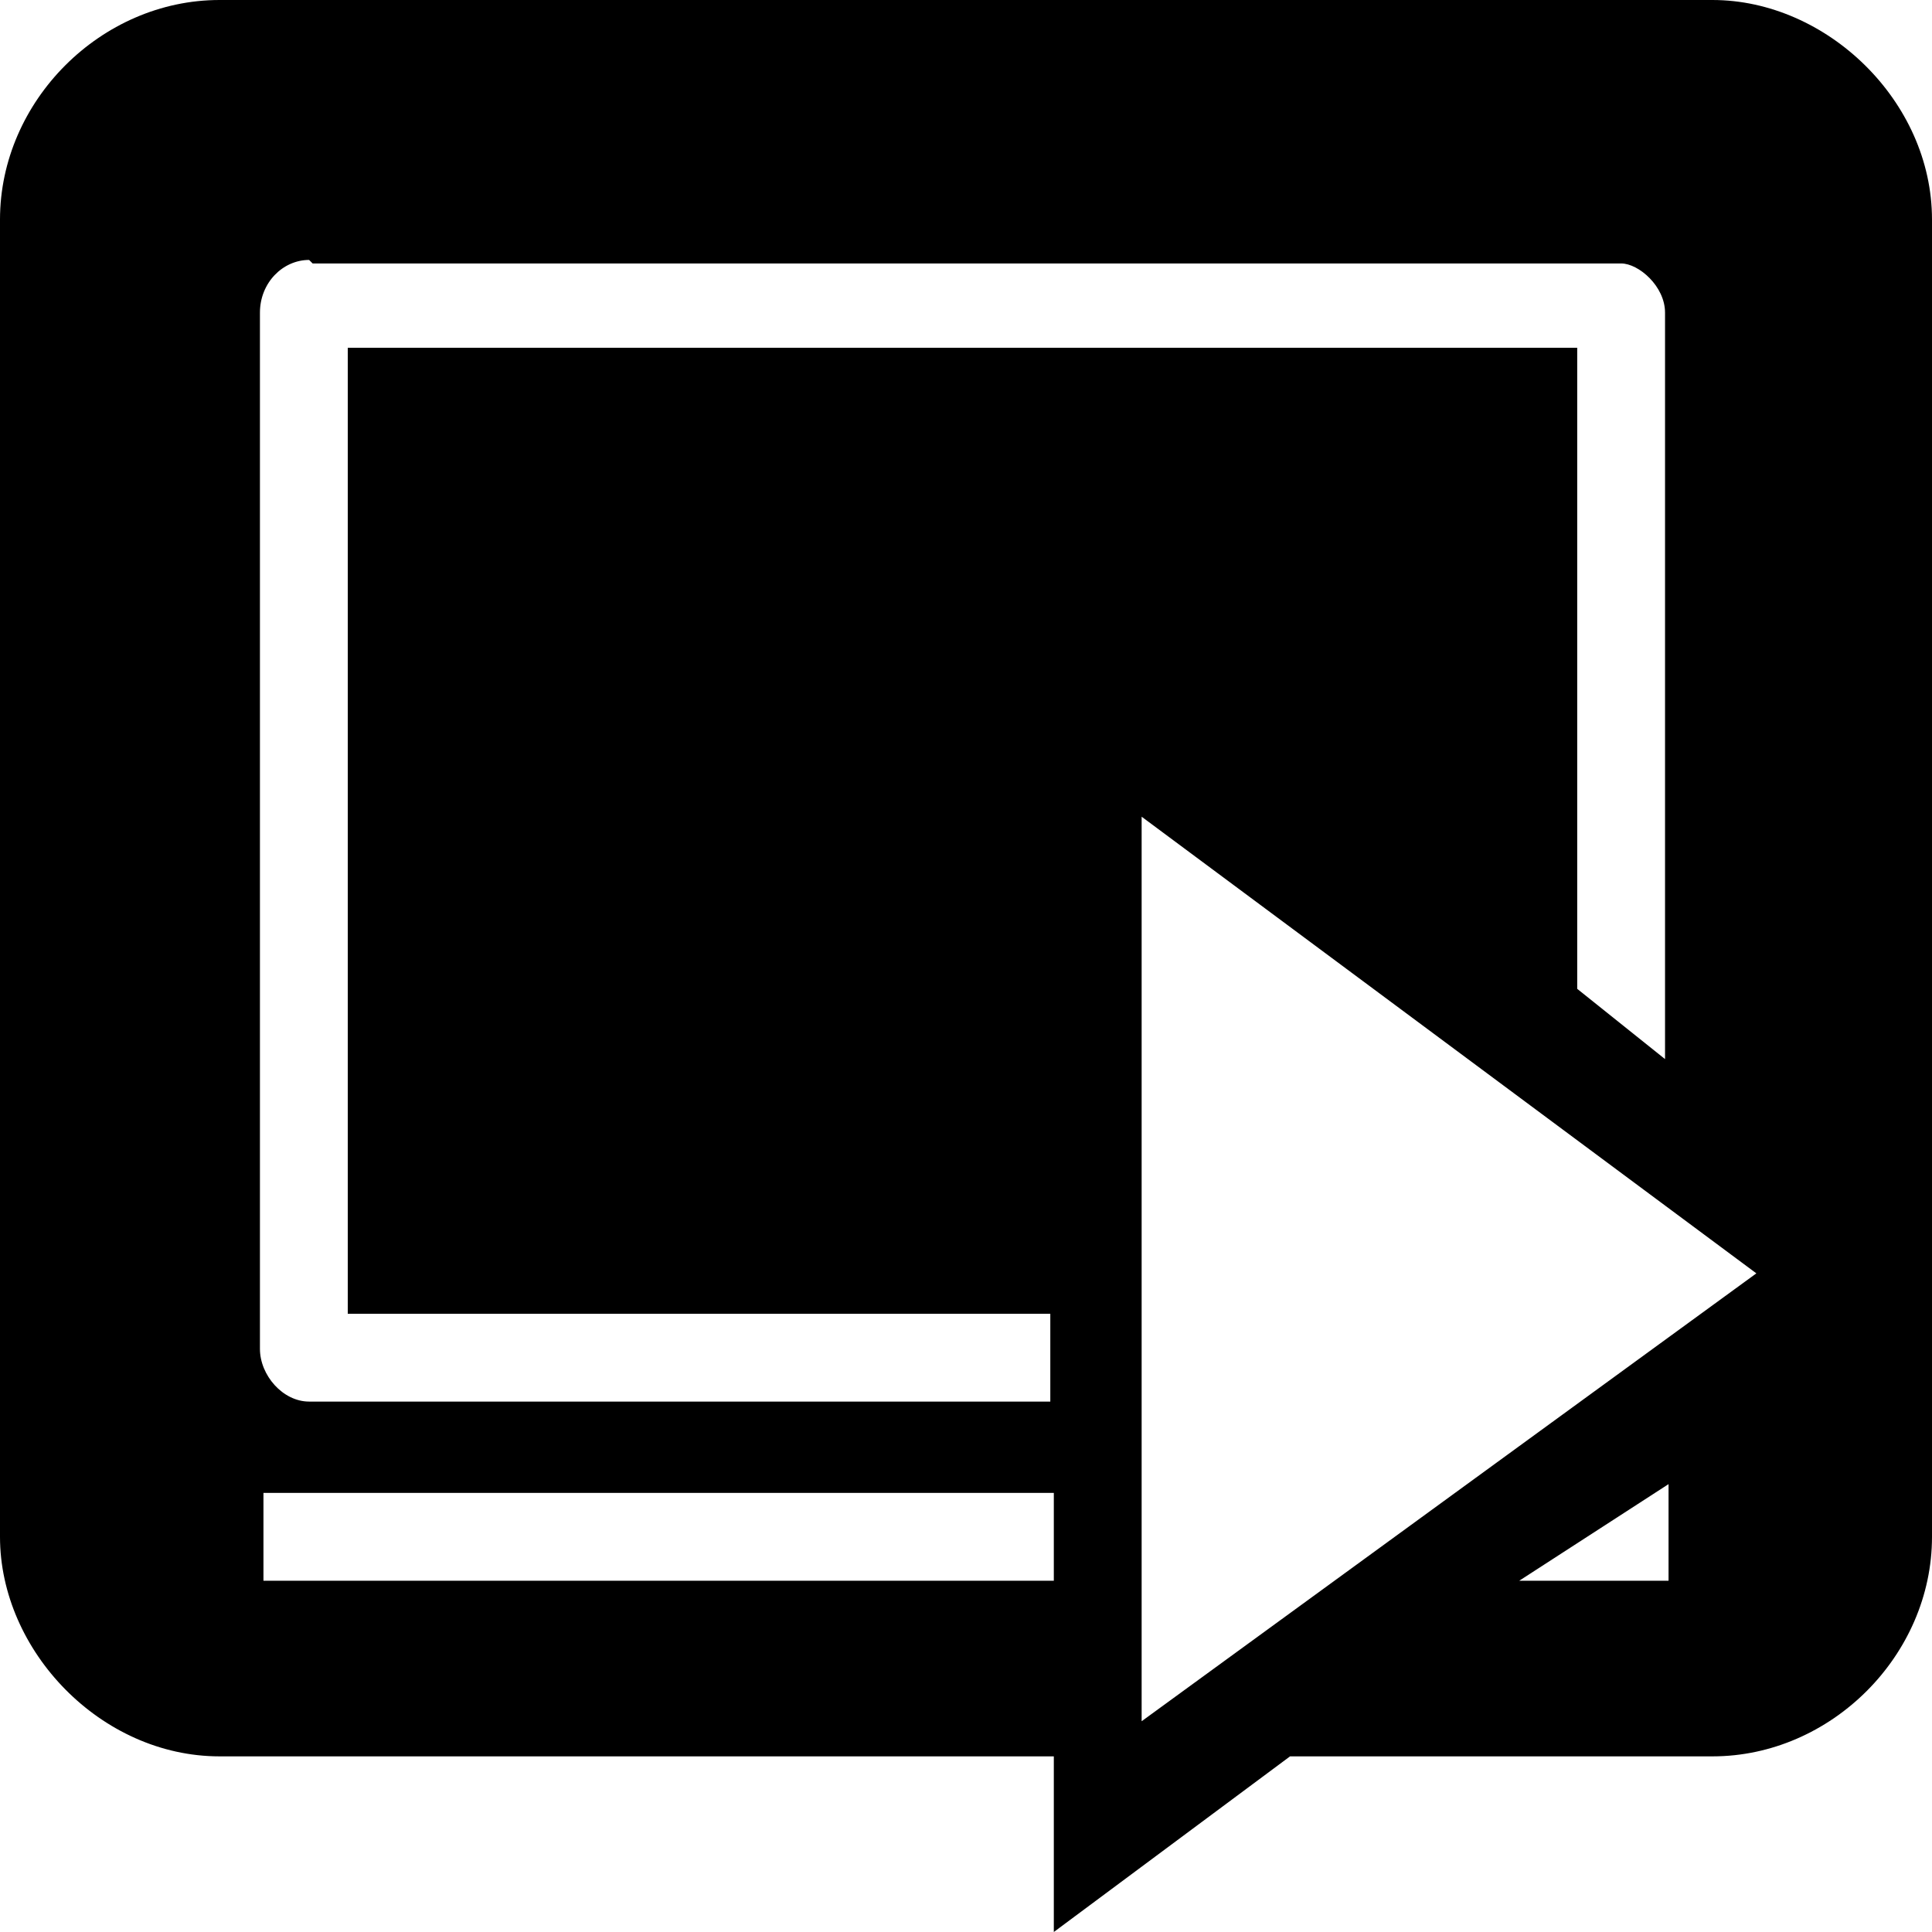
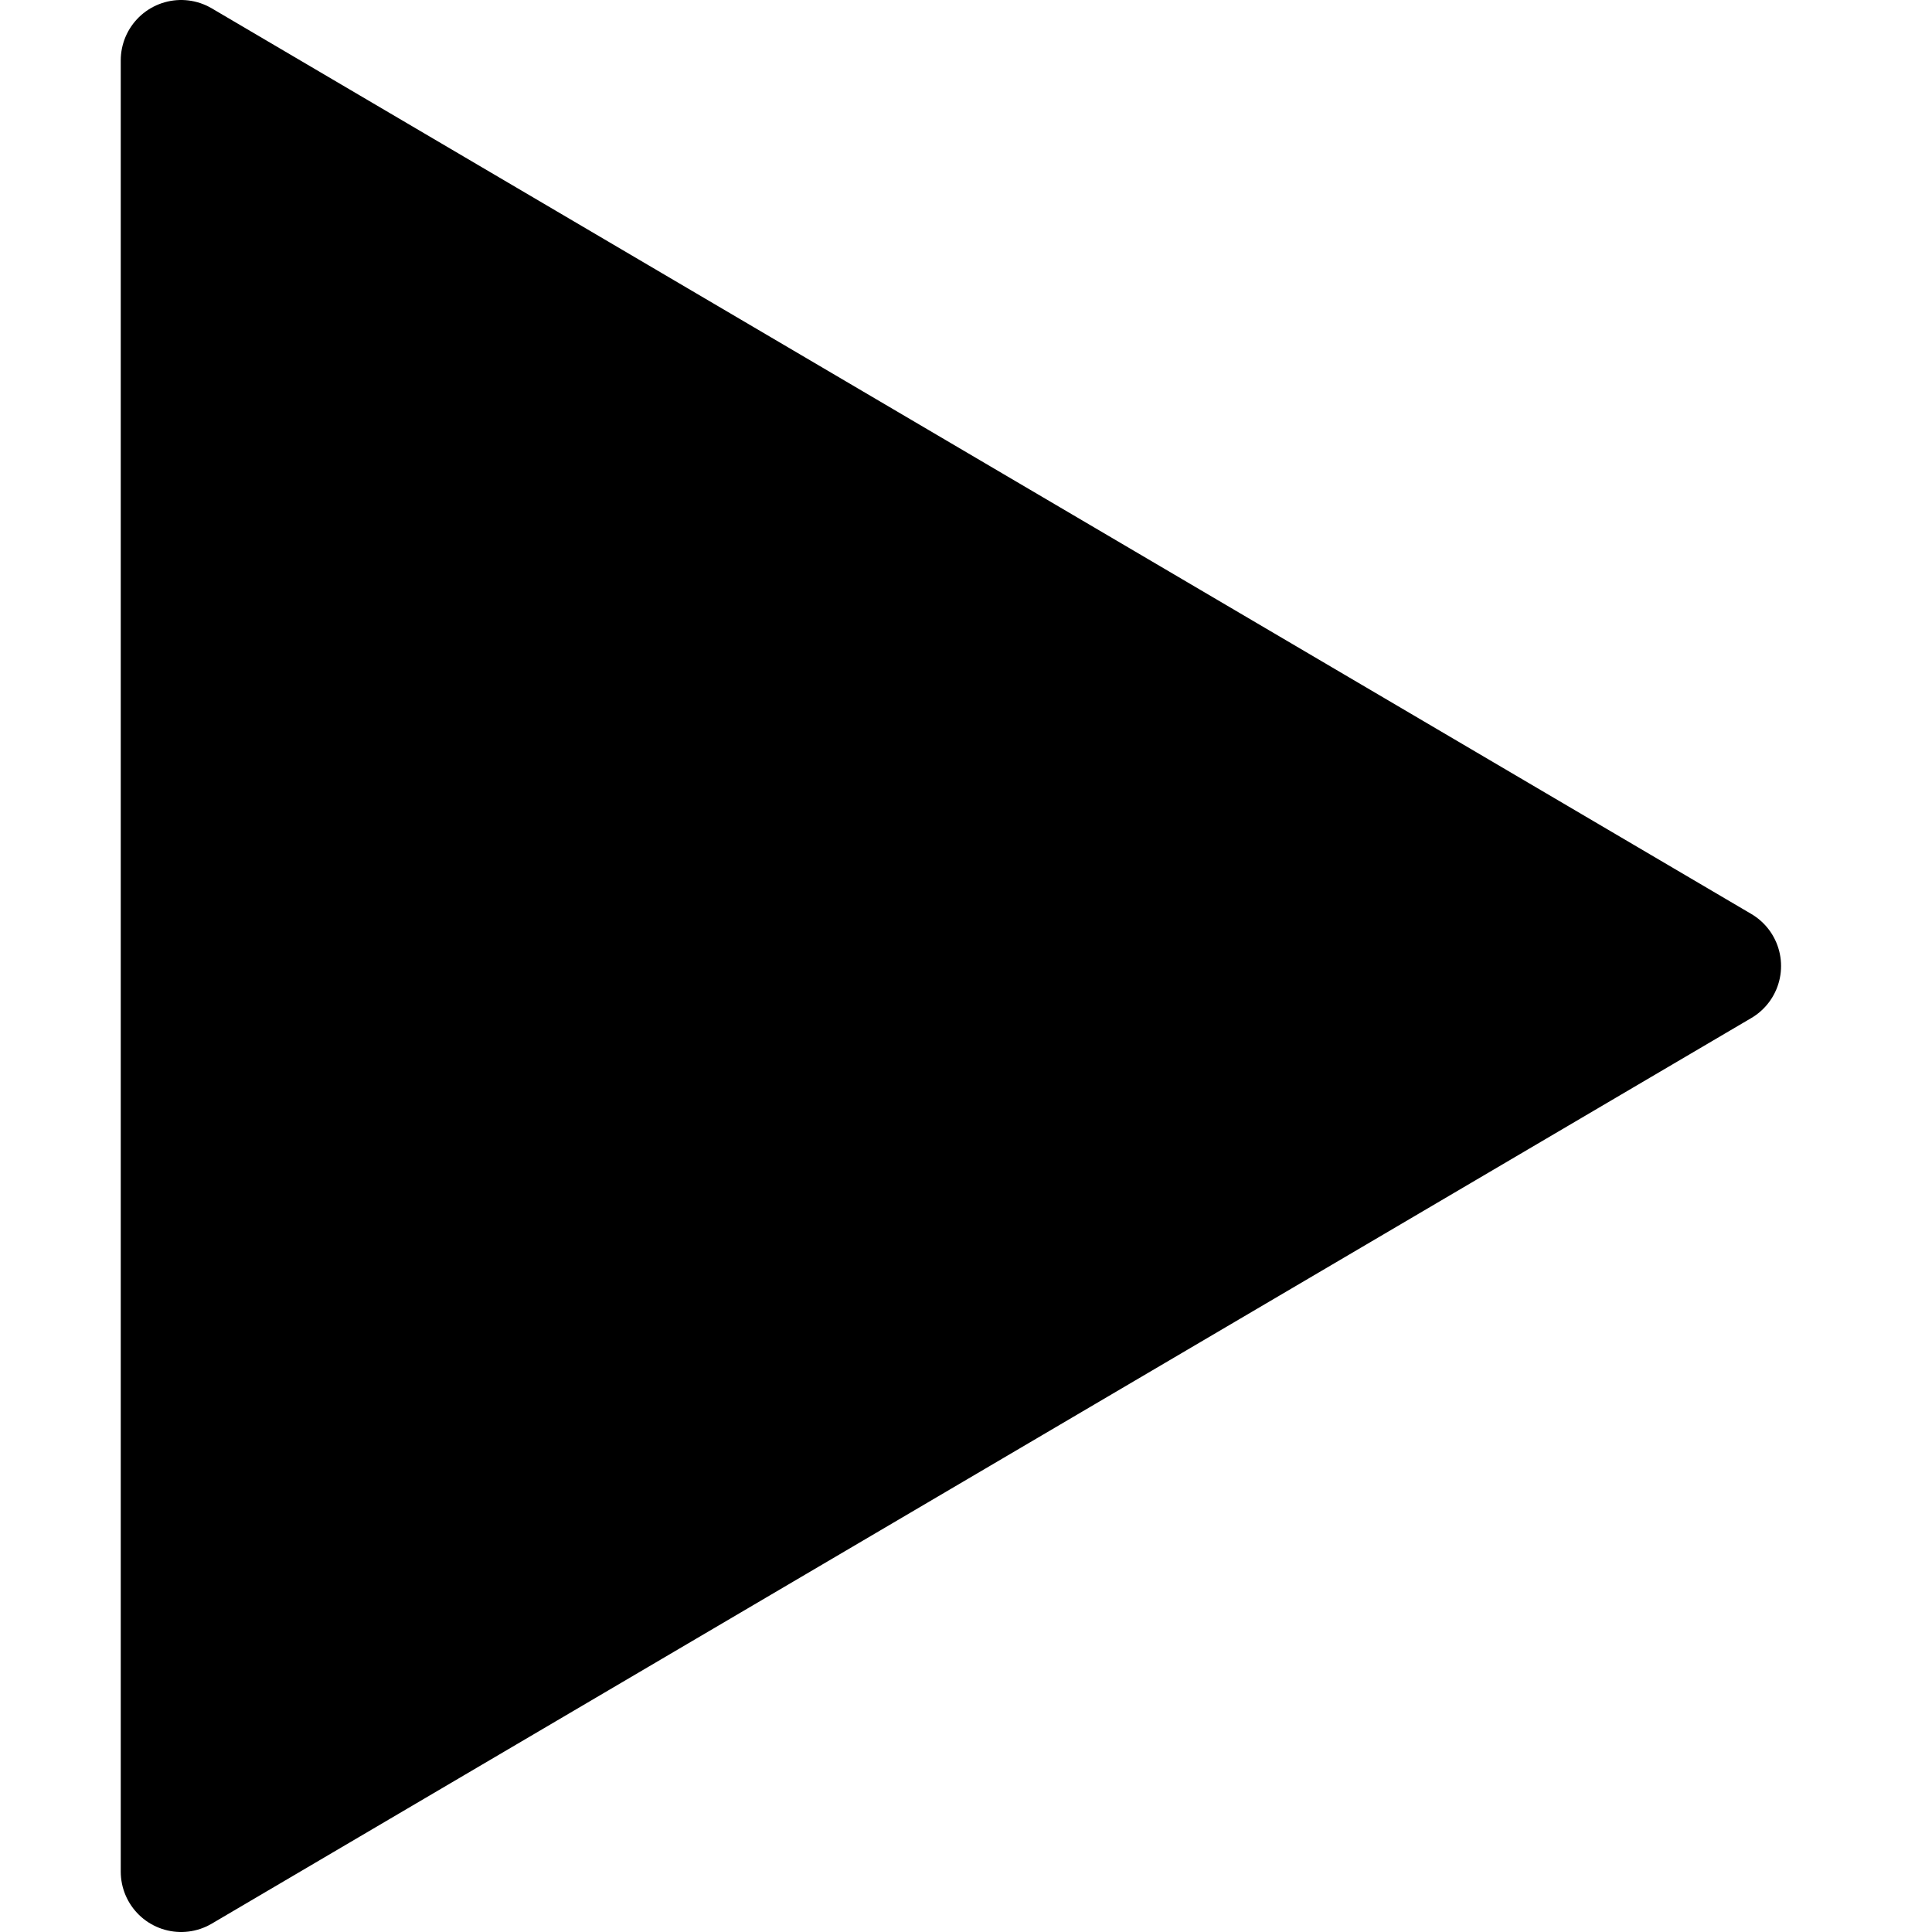
- <svg xmlns="http://www.w3.org/2000/svg" height="22" width="22" version="1.1">
-   <path d="m2.5 0c-1.35 0-2.5 1.15-2.5 2.5v15c0 1.3 1.15 2.5 2.5 2.5h9.5v2l2.69-2h4.81c1.35 0 2.5-1.15 2.5-2.5v-15c0-1.35-1.2-2.5-2.5-2.5zm1.06 3h14.9c0.2 0 0.5 0.26 0.5 0.56v8.5l-1-0.8v-7.3h-14v11h8v1h-8.44c-0.3 0-0.56-0.3-0.56-0.6v-11.8c0-0.34 0.26-0.6 0.56-0.6zm9.44 6.3l7 5.2-7 5.1zm-10 7.7h9v1h-9zm16-0.1v1.1h-1.7z" />
+ <svg xmlns="http://www.w3.org/2000/svg" width="16" height="16" version="1.1">
+   <path d="m1.5 0.5v15l12.75-7.5z" fill-rule="evenodd" stroke="#000" stroke-linejoin="round" stroke-width="1px" />
</svg>
